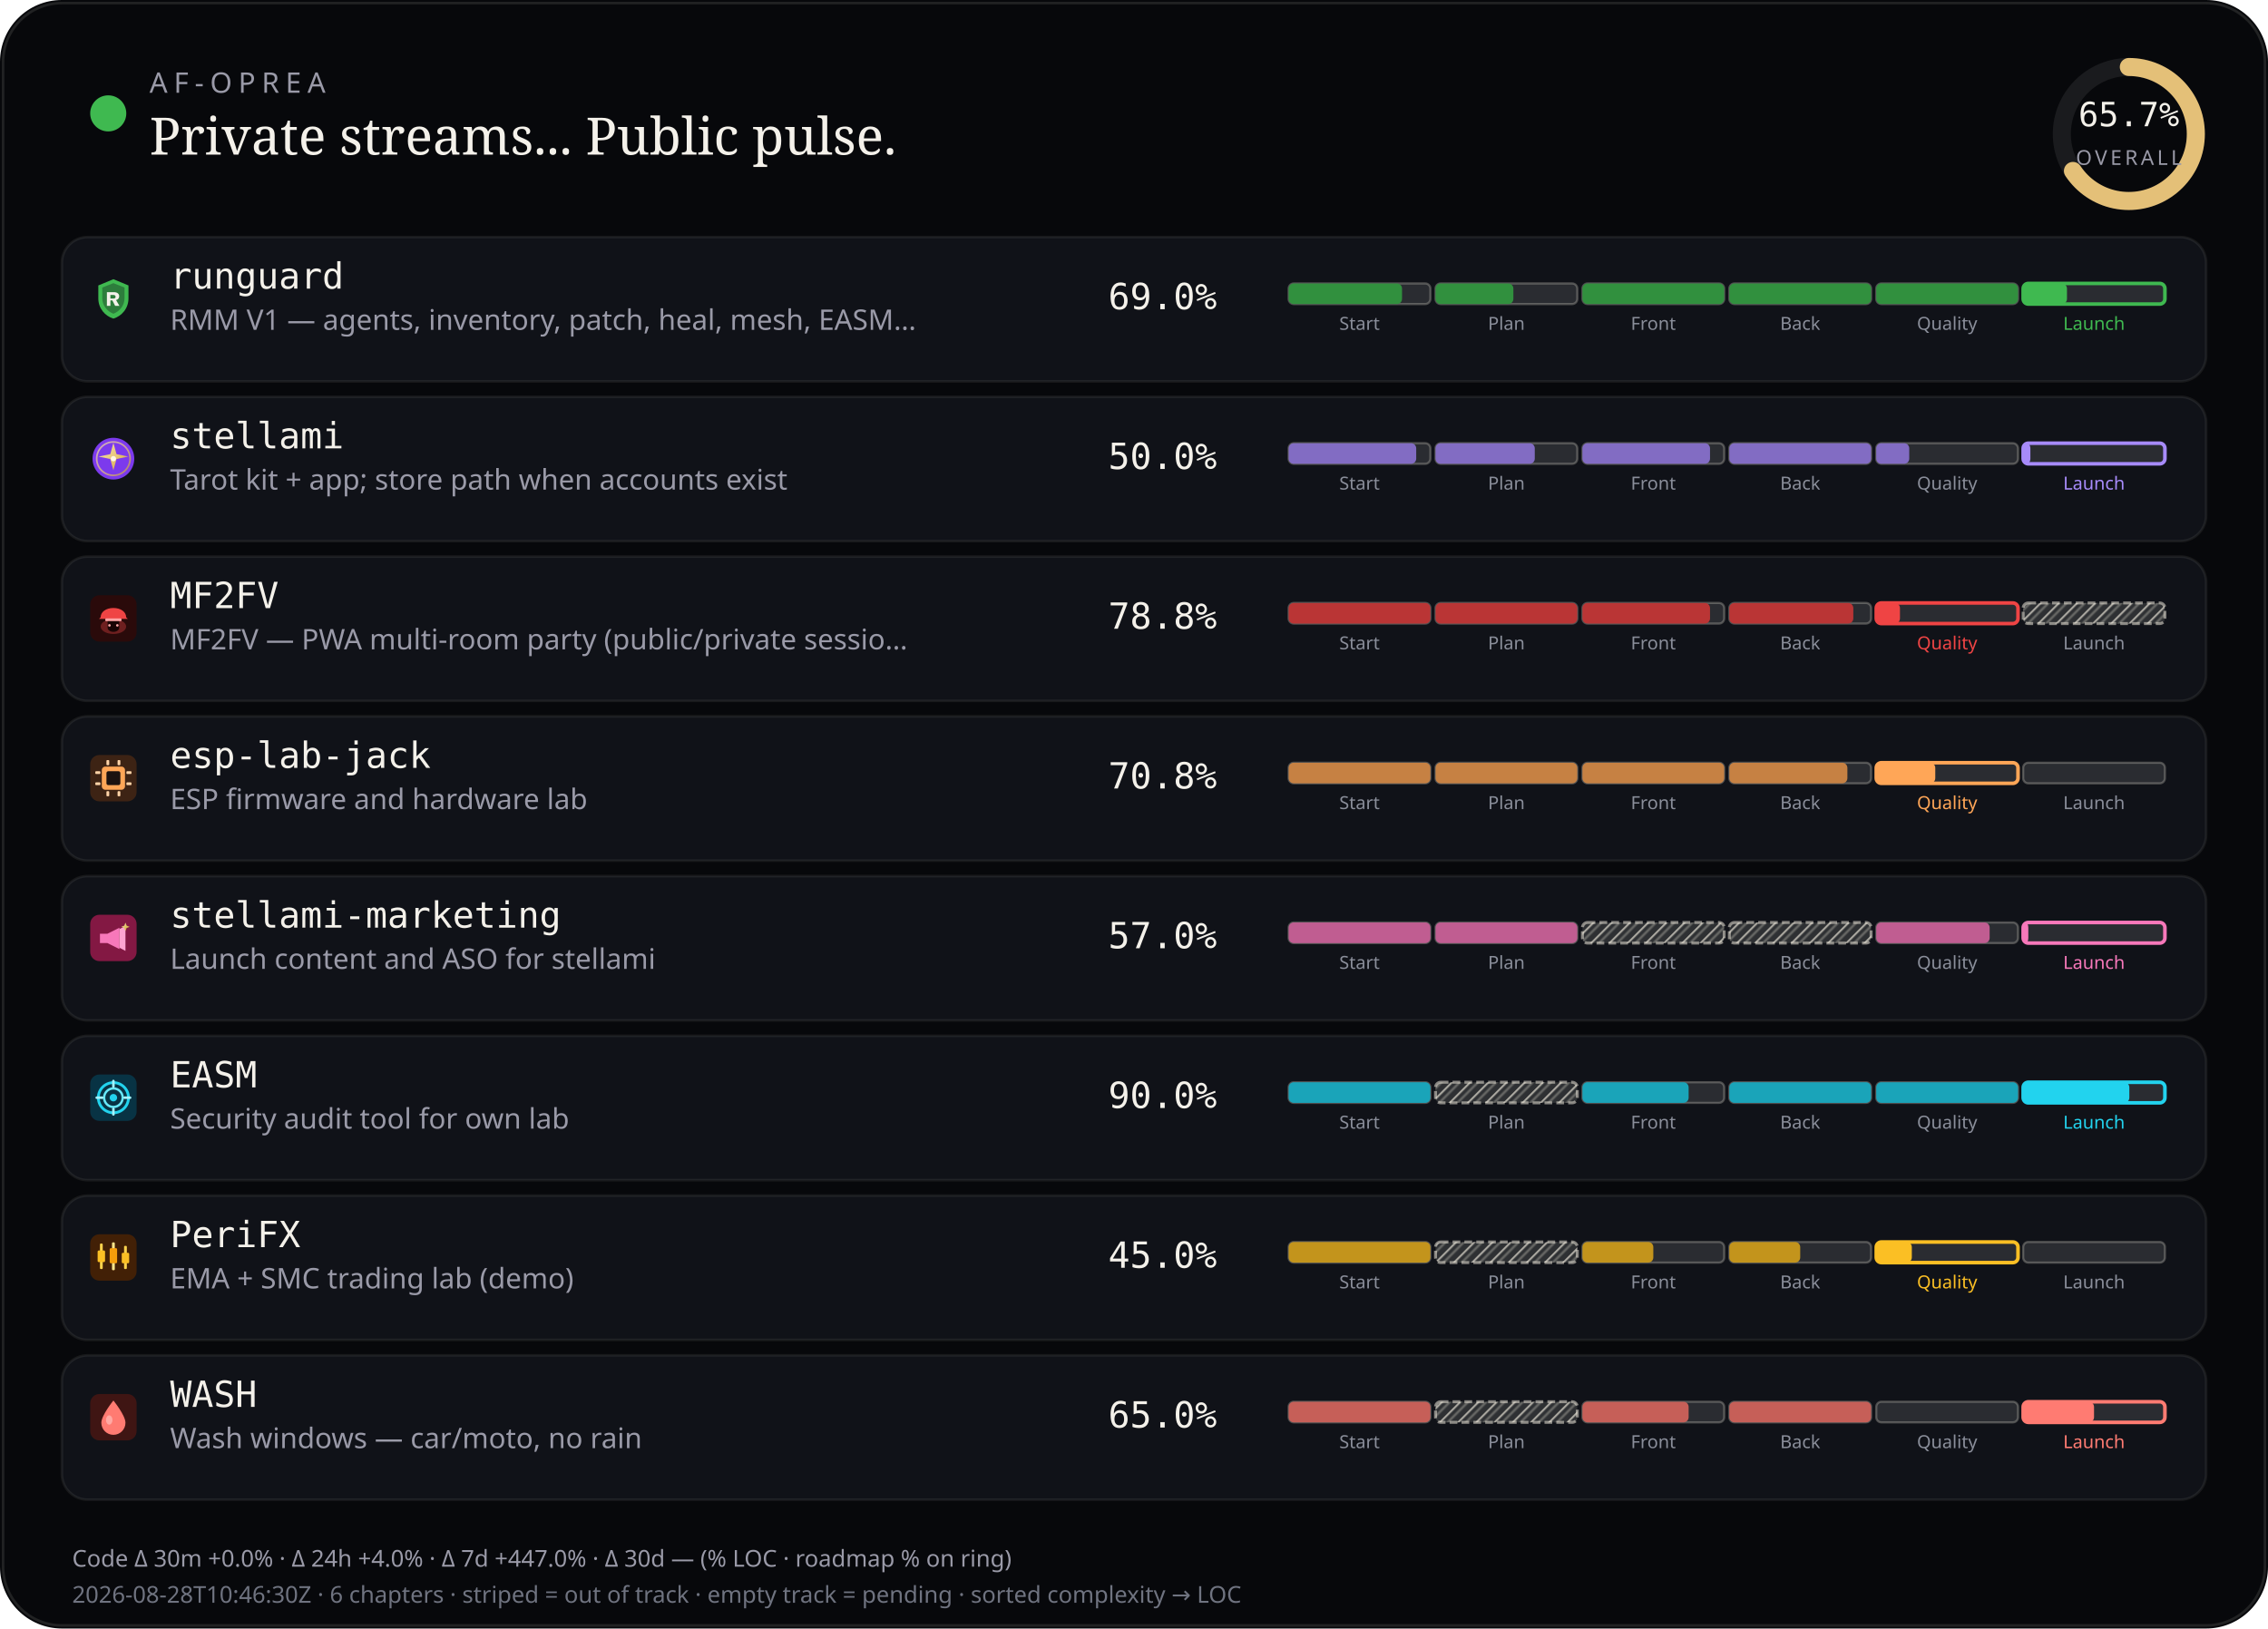
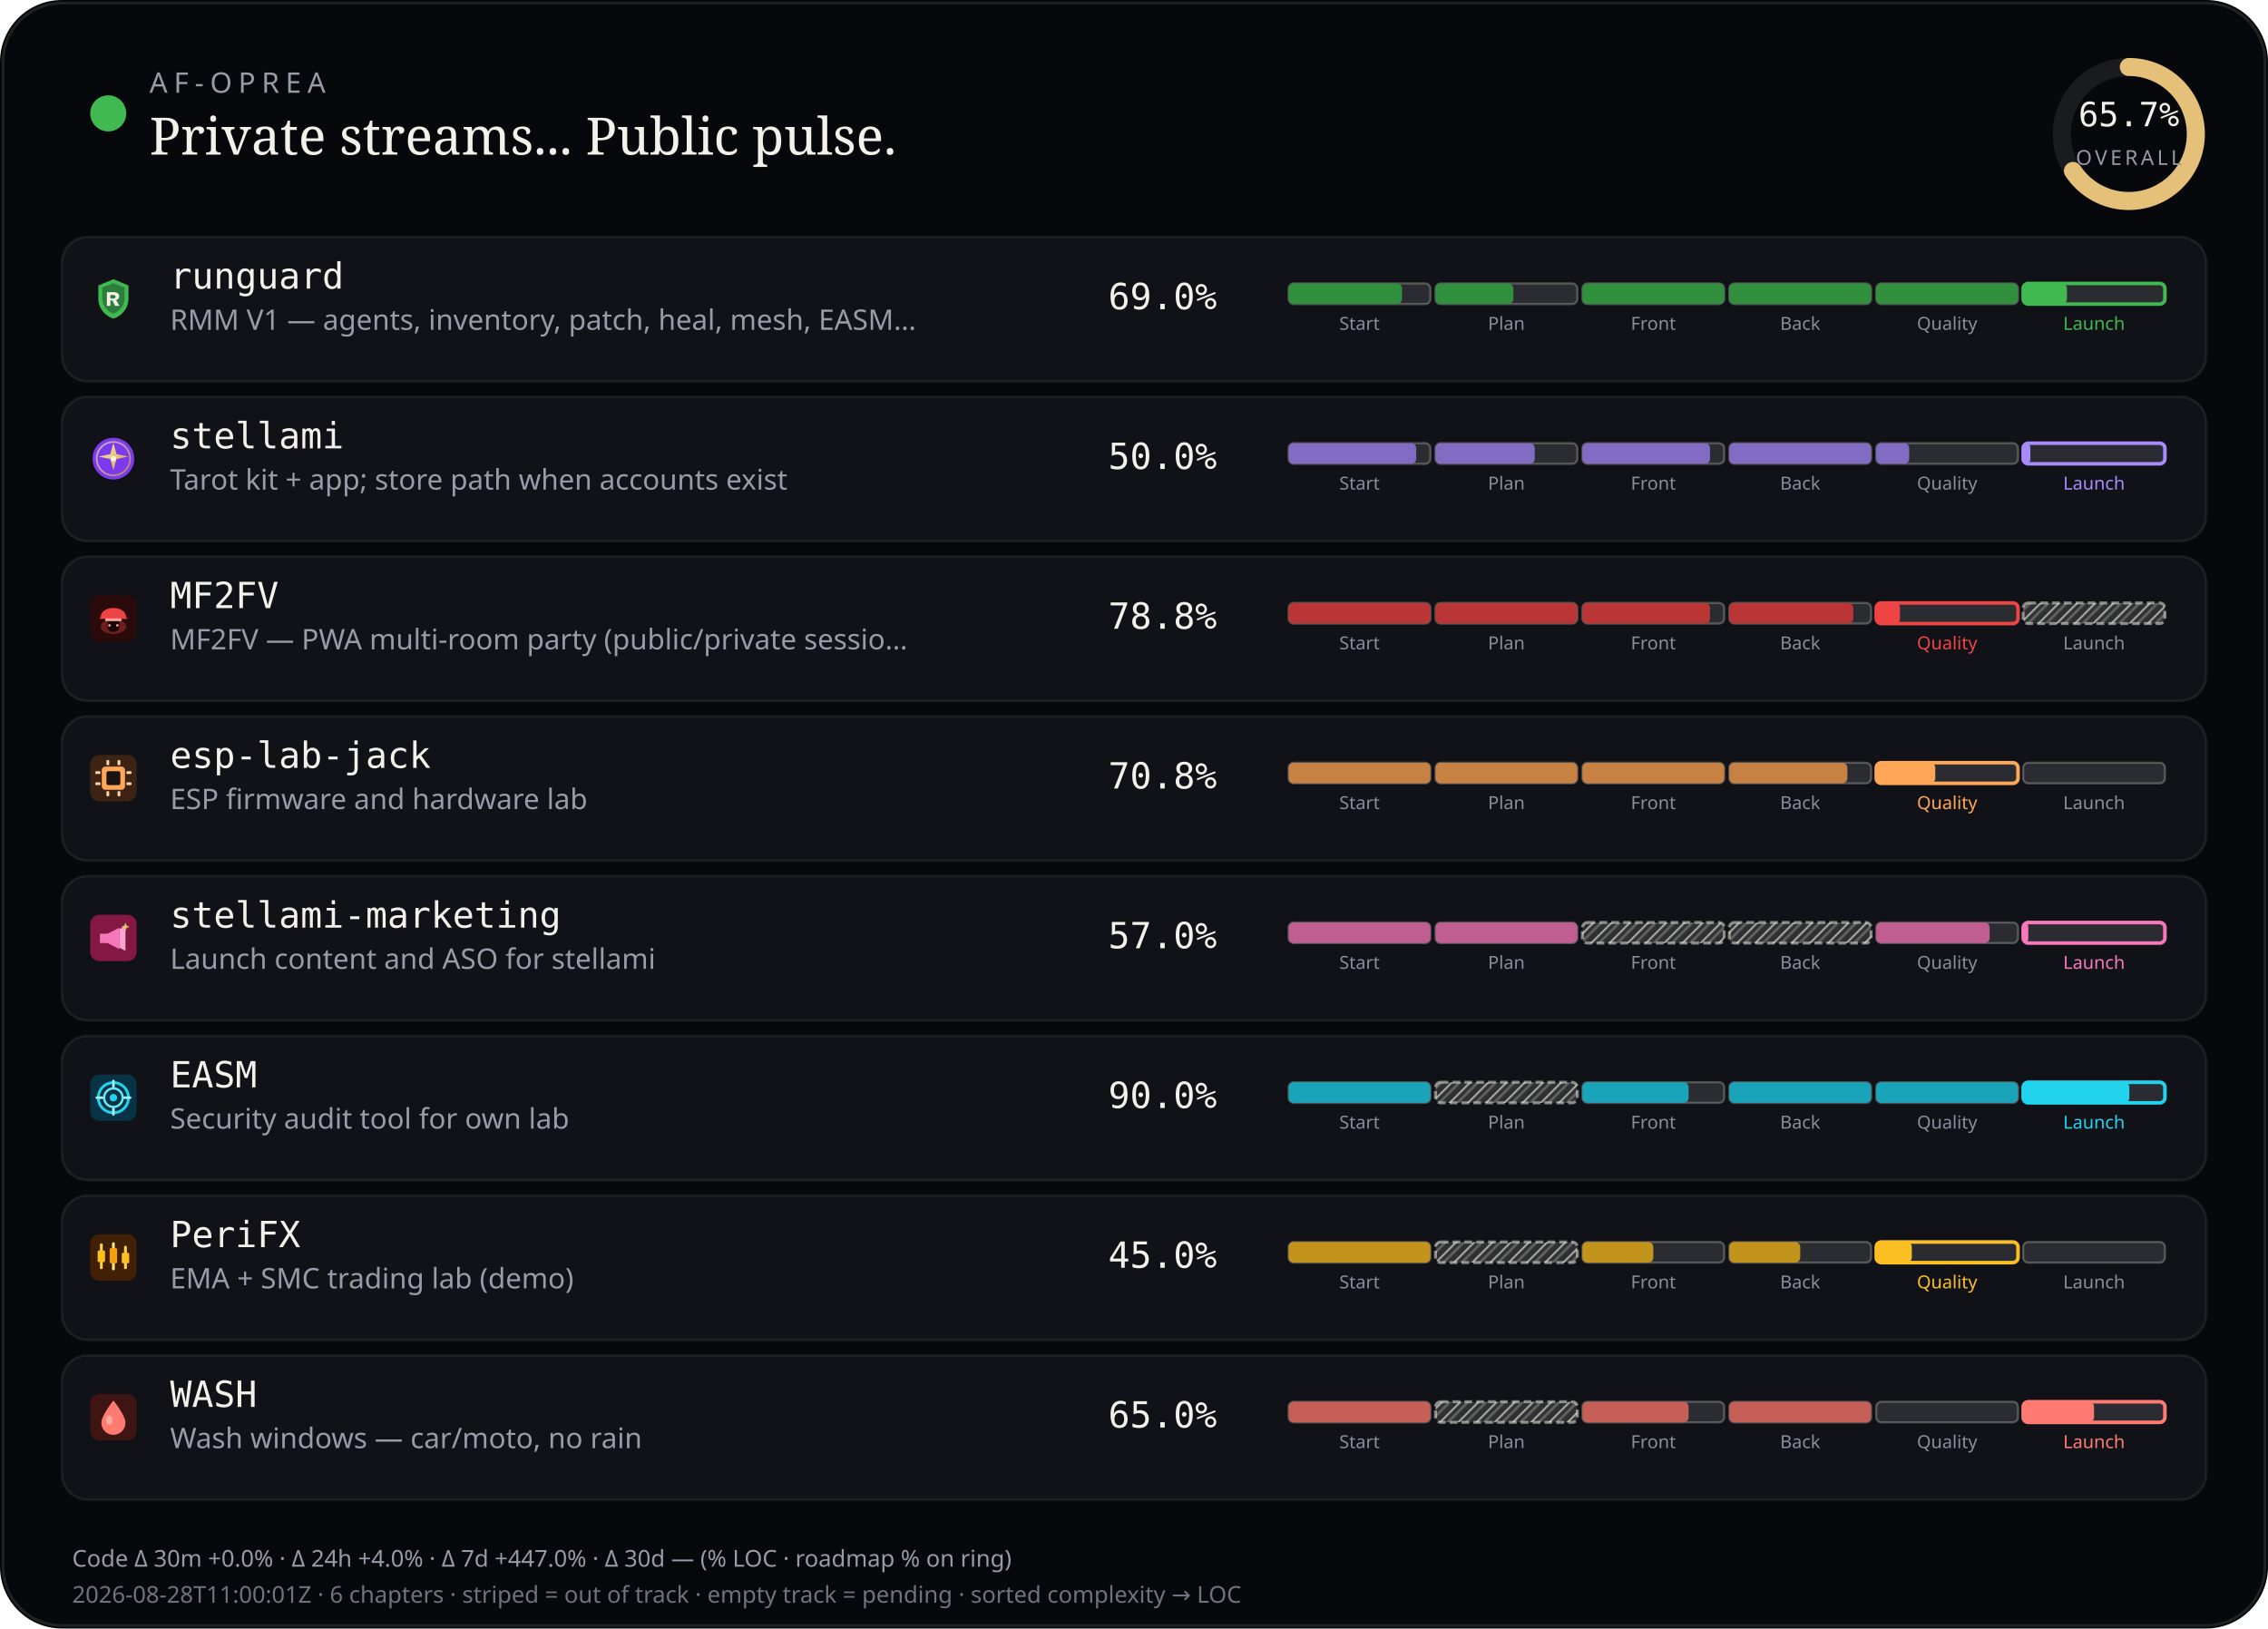
<svg xmlns="http://www.w3.org/2000/svg" viewBox="0 0 880 632" width="880" height="632" role="img" aria-label="AF-Oprea public work pulse">
  <defs>
    <pattern id="chSkip" width="5" height="5" patternUnits="userSpaceOnUse" patternTransform="rotate(45)">
      <line x1="0" y1="0" x2="0" y2="5" stroke="rgba(232,228,214,0.62)" stroke-width="1.6" />
      <line x1="2.5" y1="0" x2="2.5" y2="5" stroke="rgba(232,228,214,0.28)" stroke-width="1" />
    </pattern>
  </defs>
  <rect width="880" height="632" rx="24" fill="#07080b" />
  <rect x="1.2" y="1.2" width="877.6" height="629.6" rx="22.8" fill="none" stroke="rgba(232,228,214,0.12)" />
  <circle cx="42" cy="44" r="7" fill="#3fb950" />
  <text x="58" y="36" fill="#9a9aa8" font-size="11" font-family="ui-sans-serif, system-ui, sans-serif" letter-spacing="2.4">AF-OPREA</text>
  <text x="58" y="60" fill="#f4f1ea" font-size="20" font-family="ui-serif, Georgia, serif">Private streams... Public pulse.</text>
  <g transform="translate(790,16)">
    <circle cx="36" cy="36" r="26" fill="none" stroke="rgba(255,255,255,0.08)" stroke-width="7" />
    <circle cx="36" cy="36" r="26" fill="none" stroke="#e4c078" stroke-width="7" stroke-linecap="round" stroke-dasharray="163.36" stroke-dashoffset="56.03" transform="rotate(-90 36 36)" />
    <text x="36" y="33" text-anchor="middle" fill="#f4f1ea" font-size="13" font-family="ui-monospace, monospace">65.7%</text>
    <text x="36" y="48" text-anchor="middle" fill="#9a9aa8" font-size="8" font-family="ui-sans-serif, system-ui, sans-serif" letter-spacing="1.2">OVERALL</text>
  </g>
  <rect x="24" y="92" width="832" height="56" rx="10" fill="#101218" stroke="rgba(232,228,214,0.08)" />
  <g id="stream_logo_runguard" class="stream_logo" data-stream="runguard" transform="translate(35.0,107.0) scale(0.9)" opacity="1.0">
    <path fill="#3fb950" d="M10 1.5 L16.5 4.2 V9.8 C16.5 14.1 13.6 17.4 10 18.5 C6.4 17.4 3.5 14.1 3.5 9.8 V4.2 Z" />
    <path fill="#0d1117" fill-opacity=".35" d="M10 3.2 L14.8 5.1 V9.7 C14.8 12.9 12.6 15.4 10 16.4 C7.4 15.4 5.2 12.9 5.2 9.7 V5.1 Z" />
    <path fill="#f4f1ea" d="M7.2 7.1h3.1c1.35 0 2.2.7 2.2 1.75 0 .85-.5 1.45-1.35 1.65L12.6 13h-1.85l-1.2-2.35H8.7V13H7.2V7.1zm1.5 1.2v1.55h1.35c.55 0 .9-.28.9-.75s-.35-.8-.9-.8H8.7z" />
  </g>
  <use class="stream_logo" data-stream="runguard" href="#stream_logo_runguard" x="35.0" y="107.0" width="18" height="18" opacity="0" />
  <text x="66" y="112" fill="#f4f1ea" font-size="14" font-family="ui-monospace, SFMono-Regular, monospace">runguard</text>
  <text x="66" y="128" fill="#9a9aa8" font-size="11" font-family="ui-sans-serif, system-ui, sans-serif">RMM V1 — agents, inventory, patch, heal, mesh, EASM…</text>
  <text x="430" y="120" fill="#f4f1ea" font-size="14" font-family="ui-monospace, SFMono-Regular, monospace">69.0%</text>
  <rect x="500.0" y="110.0" width="55.0" height="8.0" rx="2" fill="rgba(255,255,255,0.11)" stroke="rgba(232,228,214,0.28)" stroke-width="0.85" />
  <rect x="500.0" y="110.0" width="44.0" height="8.0" rx="2" fill="#31903e" />
  <text x="527.5" y="128.0" text-anchor="middle" fill="#8a8e9a" font-size="7" font-family="ui-sans-serif, system-ui, sans-serif">Start</text>
  <rect x="557.0" y="110.0" width="55.0" height="8.0" rx="2" fill="rgba(255,255,255,0.11)" stroke="rgba(232,228,214,0.28)" stroke-width="0.85" />
  <rect x="557.0" y="110.0" width="30.2" height="8.0" rx="2" fill="#31903e" />
  <text x="584.5" y="128.0" text-anchor="middle" fill="#8a8e9a" font-size="7" font-family="ui-sans-serif, system-ui, sans-serif">Plan</text>
  <rect x="614.0" y="110.0" width="55.0" height="8.0" rx="2" fill="rgba(255,255,255,0.11)" stroke="rgba(232,228,214,0.28)" stroke-width="0.85" />
  <rect x="614.0" y="110.0" width="55.0" height="8.0" rx="2" fill="#31903e" />
  <text x="641.5" y="128.0" text-anchor="middle" fill="#8a8e9a" font-size="7" font-family="ui-sans-serif, system-ui, sans-serif">Front</text>
  <rect x="671.0" y="110.0" width="55.0" height="8.0" rx="2" fill="rgba(255,255,255,0.11)" stroke="rgba(232,228,214,0.28)" stroke-width="0.85" />
  <rect x="671.0" y="110.0" width="55.0" height="8.0" rx="2" fill="#31903e" />
  <text x="698.5" y="128.0" text-anchor="middle" fill="#8a8e9a" font-size="7" font-family="ui-sans-serif, system-ui, sans-serif">Back</text>
  <rect x="728.0" y="110.0" width="55.0" height="8.0" rx="2" fill="rgba(255,255,255,0.11)" stroke="rgba(232,228,214,0.28)" stroke-width="0.85" />
  <rect x="728.0" y="110.0" width="55.0" height="8.0" rx="2" fill="#31903e" />
  <text x="755.5" y="128.0" text-anchor="middle" fill="#8a8e9a" font-size="7" font-family="ui-sans-serif, system-ui, sans-serif">Quality</text>
  <rect x="785.0" y="110.0" width="55.0" height="8.0" rx="2" fill="rgba(255,255,255,0.11)" stroke="#3fb950" stroke-width="1.4" />
  <rect x="785.0" y="110.0" width="17.0" height="8.0" rx="2" fill="#3fb950" />
  <text x="812.5" y="128.0" text-anchor="middle" fill="#3fb950" font-size="7" font-family="ui-sans-serif, system-ui, sans-serif">Launch</text>
  <rect x="24" y="154" width="832" height="56" rx="10" fill="#101218" stroke="rgba(232,228,214,0.08)" />
  <g id="stream_logo_stellami" class="stream_logo" data-stream="stellami" transform="translate(35.0,169.0) scale(0.9)" opacity="1.0">
    <defs>
      <linearGradient id="stream_logo_stellami-stellami-gold" x1="0%" y1="0%" x2="100%" y2="100%">
        <stop offset="0%" stop-color="#f5e6a8" />
        <stop offset="55%" stop-color="#e8c57a" />
        <stop offset="100%" stop-color="#c9a227" />
      </linearGradient>
    </defs>
    <circle cx="10" cy="10" r="9" fill="#7c3aed" />
    <circle cx="10" cy="10" r="7.2" fill="none" stroke="url(#stream_logo_stellami-stellami-gold)" stroke-width="0.7" opacity=".7" />
    <path fill="url(#stream_logo_stellami-stellami-gold)" d="M10 3.2 L11.35 8.05 L16.4 9.1 L11.35 10.15 L10 15 L8.65 10.15 L3.6 9.1 L8.65 8.05 Z" />
    <circle cx="10" cy="10" r="1.15" fill="#fff8e8" />
  </g>
  <use class="stream_logo" data-stream="stellami" href="#stream_logo_stellami" x="35.0" y="169.0" width="18" height="18" opacity="0" />
  <text x="66" y="174" fill="#f4f1ea" font-size="14" font-family="ui-monospace, SFMono-Regular, monospace">stellami</text>
  <text x="66" y="190" fill="#9a9aa8" font-size="11" font-family="ui-sans-serif, system-ui, sans-serif">Tarot kit + app; store path when accounts exist</text>
  <text x="430" y="182" fill="#f4f1ea" font-size="14" font-family="ui-monospace, SFMono-Regular, monospace">50.0%</text>
  <rect x="500.0" y="172.0" width="55.0" height="8.0" rx="2" fill="rgba(255,255,255,0.11)" stroke="rgba(232,228,214,0.28)" stroke-width="0.85" />
  <rect x="500.0" y="172.0" width="49.5" height="8.0" rx="2" fill="#826cc3" />
  <text x="527.5" y="190.0" text-anchor="middle" fill="#8a8e9a" font-size="7" font-family="ui-sans-serif, system-ui, sans-serif">Start</text>
  <rect x="557.0" y="172.0" width="55.0" height="8.0" rx="2" fill="rgba(255,255,255,0.11)" stroke="rgba(232,228,214,0.28)" stroke-width="0.85" />
  <rect x="557.0" y="172.0" width="38.5" height="8.0" rx="2" fill="#826cc3" />
  <text x="584.5" y="190.0" text-anchor="middle" fill="#8a8e9a" font-size="7" font-family="ui-sans-serif, system-ui, sans-serif">Plan</text>
  <rect x="614.0" y="172.0" width="55.0" height="8.0" rx="2" fill="rgba(255,255,255,0.11)" stroke="rgba(232,228,214,0.28)" stroke-width="0.85" />
  <rect x="614.0" y="172.0" width="49.5" height="8.0" rx="2" fill="#826cc3" />
  <text x="641.5" y="190.0" text-anchor="middle" fill="#8a8e9a" font-size="7" font-family="ui-sans-serif, system-ui, sans-serif">Front</text>
  <rect x="671.0" y="172.0" width="55.0" height="8.0" rx="2" fill="rgba(255,255,255,0.11)" stroke="rgba(232,228,214,0.28)" stroke-width="0.85" />
  <rect x="671.0" y="172.0" width="55.0" height="8.0" rx="2" fill="#826cc3" />
  <text x="698.5" y="190.0" text-anchor="middle" fill="#8a8e9a" font-size="7" font-family="ui-sans-serif, system-ui, sans-serif">Back</text>
  <rect x="728.0" y="172.0" width="55.0" height="8.0" rx="2" fill="rgba(255,255,255,0.11)" stroke="rgba(232,228,214,0.28)" stroke-width="0.85" />
  <rect x="728.0" y="172.0" width="12.8" height="8.0" rx="2" fill="#826cc3" />
  <text x="755.5" y="190.0" text-anchor="middle" fill="#8a8e9a" font-size="7" font-family="ui-sans-serif, system-ui, sans-serif">Quality</text>
  <rect x="785.0" y="172.0" width="55.0" height="8.0" rx="2" fill="rgba(255,255,255,0.11)" stroke="#a78bfa" stroke-width="1.4" />
  <rect x="785.0" y="172.0" width="2.8" height="8.0" rx="2" fill="#a78bfa" />
  <text x="812.5" y="190.0" text-anchor="middle" fill="#a78bfa" font-size="7" font-family="ui-sans-serif, system-ui, sans-serif">Launch</text>
  <rect x="24" y="216" width="832" height="56" rx="10" fill="#101218" stroke="rgba(232,228,214,0.08)" />
  <g id="stream_logo_mf2fv" class="stream_logo" data-stream="mf2fv" transform="translate(35.0,231.0) scale(0.9)" opacity="1.0">
    <rect width="20" height="20" rx="4" fill="#2a0a0a" />
    <ellipse cx="10" cy="13.5" rx="5.5" ry="3.2" fill="#ef4444" opacity=".35" />
    <path fill="#ef4444" d="M4.5 9.5 C4.5 7.2 6.8 5.5 10 5.5 S15.5 7.2 15.5 9.5 L16.2 10.2 H3.8 Z" />
    <rect x="6.5" y="10" width="7" height="1.2" rx="0.4" fill="#fca5a5" />
    <path fill="#1a0505" d="M7.5 11.2 h5 v2.8 c0 1-1.1 1.8-2.5 1.8 s-2.5-.8-2.5-1.8 v-2.8z" />
    <circle cx="8.3" cy="13" r="0.55" fill="#fca5a5" />
    <circle cx="11.7" cy="13" r="0.55" fill="#fca5a5" />
  </g>
  <use class="stream_logo" data-stream="mf2fv" href="#stream_logo_mf2fv" x="35.0" y="231.0" width="18" height="18" opacity="0" />
  <text x="66" y="236" fill="#f4f1ea" font-size="14" font-family="ui-monospace, SFMono-Regular, monospace">MF2FV</text>
  <text x="66" y="252" fill="#9a9aa8" font-size="11" font-family="ui-sans-serif, system-ui, sans-serif">MF2FV — PWA multi-room party (public/private sessio…</text>
  <text x="430" y="244" fill="#f4f1ea" font-size="14" font-family="ui-monospace, SFMono-Regular, monospace">78.8%</text>
  <rect x="500.0" y="234.0" width="55.0" height="8.0" rx="2" fill="rgba(255,255,255,0.11)" stroke="rgba(232,228,214,0.28)" stroke-width="0.85" />
  <rect x="500.0" y="234.0" width="55.0" height="8.0" rx="2" fill="#ba3535" />
  <text x="527.5" y="252.0" text-anchor="middle" fill="#8a8e9a" font-size="7" font-family="ui-sans-serif, system-ui, sans-serif">Start</text>
  <rect x="557.0" y="234.0" width="55.0" height="8.0" rx="2" fill="rgba(255,255,255,0.11)" stroke="rgba(232,228,214,0.28)" stroke-width="0.85" />
  <rect x="557.0" y="234.0" width="55.0" height="8.0" rx="2" fill="#ba3535" />
  <text x="584.5" y="252.0" text-anchor="middle" fill="#8a8e9a" font-size="7" font-family="ui-sans-serif, system-ui, sans-serif">Plan</text>
  <rect x="614.0" y="234.0" width="55.0" height="8.0" rx="2" fill="rgba(255,255,255,0.11)" stroke="rgba(232,228,214,0.28)" stroke-width="0.85" />
  <rect x="614.0" y="234.0" width="49.5" height="8.0" rx="2" fill="#ba3535" />
  <text x="641.5" y="252.0" text-anchor="middle" fill="#8a8e9a" font-size="7" font-family="ui-sans-serif, system-ui, sans-serif">Front</text>
  <rect x="671.0" y="234.0" width="55.0" height="8.0" rx="2" fill="rgba(255,255,255,0.11)" stroke="rgba(232,228,214,0.28)" stroke-width="0.85" />
  <rect x="671.0" y="234.0" width="48.1" height="8.0" rx="2" fill="#ba3535" />
  <text x="698.5" y="252.0" text-anchor="middle" fill="#8a8e9a" font-size="7" font-family="ui-sans-serif, system-ui, sans-serif">Back</text>
  <rect x="728.0" y="234.0" width="55.0" height="8.0" rx="2" fill="rgba(255,255,255,0.11)" stroke="#ef4444" stroke-width="1.4" />
  <rect x="728.0" y="234.0" width="9.2" height="8.0" rx="2" fill="#ef4444" />
  <text x="755.5" y="252.0" text-anchor="middle" fill="#ef4444" font-size="7" font-family="ui-sans-serif, system-ui, sans-serif">Quality</text>
  <rect x="785.0" y="234.0" width="55.0" height="8.0" rx="2" fill="rgba(232,228,214,0.14)" />
  <rect x="785.0" y="234.0" width="55.0" height="8.0" rx="2" fill="url(#chSkip)" />
  <rect x="785.0" y="234.0" width="55.0" height="8.0" rx="2" fill="none" stroke="rgba(232,228,214,0.55)" stroke-width="1.15" stroke-dasharray="3 1.6" />
  <text x="812.5" y="252.0" text-anchor="middle" fill="#8a8e9a" font-size="7" font-family="ui-sans-serif, system-ui, sans-serif">Launch</text>
  <rect x="24" y="278" width="832" height="56" rx="10" fill="#101218" stroke="rgba(232,228,214,0.08)" />
  <g id="stream_logo_esp-lab-jack" class="stream_logo" data-stream="esp-lab-jack" transform="translate(35.0,293.0) scale(0.9)" opacity="1.0">
    <rect width="20" height="20" rx="4" fill="#3d2314" />
    <rect x="5" y="5" width="10" height="10" rx="1.5" fill="#ffa657" />
    <rect x="7" y="7" width="6" height="6" rx="0.8" fill="#1c1210" />
    <rect x="2.2" y="7" width="2.2" height="1.2" rx="0.3" fill="#ffd4a8" />
    <rect x="2.2" y="11.8" width="2.2" height="1.2" rx="0.3" fill="#ffd4a8" />
    <rect x="15.6" y="7" width="2.2" height="1.2" rx="0.3" fill="#ffd4a8" />
    <rect x="15.6" y="11.8" width="2.2" height="1.2" rx="0.3" fill="#ffd4a8" />
    <rect x="7" y="2.2" width="1.2" height="2.2" rx="0.3" fill="#ffd4a8" />
    <rect x="11.8" y="2.2" width="1.2" height="2.2" rx="0.3" fill="#ffd4a8" />
    <rect x="7" y="15.6" width="1.2" height="2.2" rx="0.3" fill="#ffd4a8" />
    <rect x="11.8" y="15.6" width="1.2" height="2.2" rx="0.3" fill="#ffd4a8" />
  </g>
  <use class="stream_logo" data-stream="esp-lab-jack" href="#stream_logo_esp-lab-jack" x="35.0" y="293.0" width="18" height="18" opacity="0" />
  <text x="66" y="298" fill="#f4f1ea" font-size="14" font-family="ui-monospace, SFMono-Regular, monospace">esp-lab-jack</text>
  <text x="66" y="314" fill="#9a9aa8" font-size="11" font-family="ui-sans-serif, system-ui, sans-serif">ESP firmware and hardware lab</text>
  <text x="430" y="306" fill="#f4f1ea" font-size="14" font-family="ui-monospace, SFMono-Regular, monospace">70.8%</text>
  <rect x="500.0" y="296.0" width="55.0" height="8.0" rx="2" fill="rgba(255,255,255,0.11)" stroke="rgba(232,228,214,0.28)" stroke-width="0.85" />
  <rect x="500.0" y="296.0" width="55.0" height="8.0" rx="2" fill="#c68143" />
  <text x="527.5" y="314.0" text-anchor="middle" fill="#8a8e9a" font-size="7" font-family="ui-sans-serif, system-ui, sans-serif">Start</text>
  <rect x="557.0" y="296.0" width="55.0" height="8.0" rx="2" fill="rgba(255,255,255,0.11)" stroke="rgba(232,228,214,0.28)" stroke-width="0.85" />
  <rect x="557.0" y="296.0" width="55.0" height="8.0" rx="2" fill="#c68143" />
  <text x="584.5" y="314.0" text-anchor="middle" fill="#8a8e9a" font-size="7" font-family="ui-sans-serif, system-ui, sans-serif">Plan</text>
  <rect x="614.0" y="296.0" width="55.0" height="8.0" rx="2" fill="rgba(255,255,255,0.11)" stroke="rgba(232,228,214,0.28)" stroke-width="0.85" />
  <rect x="614.0" y="296.0" width="55.0" height="8.0" rx="2" fill="#c68143" />
  <text x="641.5" y="314.0" text-anchor="middle" fill="#8a8e9a" font-size="7" font-family="ui-sans-serif, system-ui, sans-serif">Front</text>
  <rect x="671.0" y="296.0" width="55.0" height="8.0" rx="2" fill="rgba(255,255,255,0.11)" stroke="rgba(232,228,214,0.28)" stroke-width="0.85" />
  <rect x="671.0" y="296.0" width="45.8" height="8.0" rx="2" fill="#c68143" />
  <text x="698.5" y="314.0" text-anchor="middle" fill="#8a8e9a" font-size="7" font-family="ui-sans-serif, system-ui, sans-serif">Back</text>
  <rect x="728.0" y="296.0" width="55.0" height="8.0" rx="2" fill="rgba(255,255,255,0.11)" stroke="#ffa657" stroke-width="1.4" />
  <rect x="728.0" y="296.0" width="22.9" height="8.0" rx="2" fill="#ffa657" />
  <text x="755.5" y="314.0" text-anchor="middle" fill="#ffa657" font-size="7" font-family="ui-sans-serif, system-ui, sans-serif">Quality</text>
  <rect x="785.0" y="296.0" width="55.0" height="8.0" rx="2" fill="rgba(255,255,255,0.11)" stroke="rgba(232,228,214,0.28)" stroke-width="0.85" />
  <text x="812.5" y="314.0" text-anchor="middle" fill="#8a8e9a" font-size="7" font-family="ui-sans-serif, system-ui, sans-serif">Launch</text>
  <rect x="24" y="340" width="832" height="56" rx="10" fill="#101218" stroke="rgba(232,228,214,0.08)" />
  <g id="stream_logo_stellami-marketing" class="stream_logo" data-stream="stellami-marketing" transform="translate(35.0,355.0) scale(0.9)" opacity="1.0">
    <defs>
      <linearGradient id="stream_logo_stellami-marketing-smkt-gold" x1="0%" y1="0%" x2="100%" y2="100%">
        <stop offset="0%" stop-color="#f5e6a8" />
        <stop offset="100%" stop-color="#c9a227" />
      </linearGradient>
    </defs>
    <rect width="20" height="20" rx="4" fill="#831843" />
    <path fill="#f778ba" d="M4.2 8.2h3.2l5.2-2.6v9.2l-5.2-2.6H4.2z" />
    <path fill="#fda4d0" d="M12.6 6.2l2.6-1.4v10.8l-2.6-1.4z" />
    <path fill="url(#stream_logo_stellami-marketing-smkt-gold)" d="M15.2 3.4 L15.7 4.7 L17 5.2 L15.7 5.7 L15.2 7 L14.7 5.7 L13.4 5.2 L14.7 4.7 Z" />
  </g>
  <use class="stream_logo" data-stream="stellami-marketing" href="#stream_logo_stellami-marketing" x="35.0" y="355.0" width="18" height="18" opacity="0" />
  <text x="66" y="360" fill="#f4f1ea" font-size="14" font-family="ui-monospace, SFMono-Regular, monospace">stellami-marketing</text>
  <text x="66" y="376" fill="#9a9aa8" font-size="11" font-family="ui-sans-serif, system-ui, sans-serif">Launch content and ASO for stellami</text>
  <text x="430" y="368" fill="#f4f1ea" font-size="14" font-family="ui-monospace, SFMono-Regular, monospace">57.0%</text>
  <rect x="500.0" y="358.0" width="55.0" height="8.0" rx="2" fill="rgba(255,255,255,0.11)" stroke="rgba(232,228,214,0.28)" stroke-width="0.85" />
  <rect x="500.0" y="358.0" width="55.0" height="8.0" rx="2" fill="#c05d91" />
  <text x="527.5" y="376.0" text-anchor="middle" fill="#8a8e9a" font-size="7" font-family="ui-sans-serif, system-ui, sans-serif">Start</text>
  <rect x="557.0" y="358.0" width="55.0" height="8.0" rx="2" fill="rgba(255,255,255,0.11)" stroke="rgba(232,228,214,0.28)" stroke-width="0.85" />
  <rect x="557.0" y="358.0" width="55.0" height="8.0" rx="2" fill="#c05d91" />
  <text x="584.5" y="376.0" text-anchor="middle" fill="#8a8e9a" font-size="7" font-family="ui-sans-serif, system-ui, sans-serif">Plan</text>
  <rect x="614.0" y="358.0" width="55.0" height="8.0" rx="2" fill="rgba(232,228,214,0.14)" />
  <rect x="614.0" y="358.0" width="55.0" height="8.0" rx="2" fill="url(#chSkip)" />
  <rect x="614.0" y="358.0" width="55.0" height="8.0" rx="2" fill="none" stroke="rgba(232,228,214,0.55)" stroke-width="1.15" stroke-dasharray="3 1.6" />
  <text x="641.5" y="376.0" text-anchor="middle" fill="#8a8e9a" font-size="7" font-family="ui-sans-serif, system-ui, sans-serif">Front</text>
  <rect x="671.0" y="358.0" width="55.0" height="8.0" rx="2" fill="rgba(232,228,214,0.14)" />
  <rect x="671.0" y="358.0" width="55.0" height="8.0" rx="2" fill="url(#chSkip)" />
  <rect x="671.0" y="358.0" width="55.0" height="8.0" rx="2" fill="none" stroke="rgba(232,228,214,0.55)" stroke-width="1.15" stroke-dasharray="3 1.6" />
  <text x="698.5" y="376.0" text-anchor="middle" fill="#8a8e9a" font-size="7" font-family="ui-sans-serif, system-ui, sans-serif">Back</text>
  <rect x="728.0" y="358.0" width="55.0" height="8.0" rx="2" fill="rgba(255,255,255,0.11)" stroke="rgba(232,228,214,0.28)" stroke-width="0.85" />
  <rect x="728.0" y="358.0" width="44.0" height="8.0" rx="2" fill="#c05d91" />
  <text x="755.5" y="376.0" text-anchor="middle" fill="#8a8e9a" font-size="7" font-family="ui-sans-serif, system-ui, sans-serif">Quality</text>
  <rect x="785.0" y="358.0" width="55.0" height="8.0" rx="2" fill="rgba(255,255,255,0.11)" stroke="#f778ba" stroke-width="1.4" />
  <rect x="785.0" y="358.0" width="2.0" height="8.0" rx="2" fill="#f778ba" />
  <text x="812.5" y="376.0" text-anchor="middle" fill="#f778ba" font-size="7" font-family="ui-sans-serif, system-ui, sans-serif">Launch</text>
  <rect x="24" y="402" width="832" height="56" rx="10" fill="#101218" stroke="rgba(232,228,214,0.08)" />
  <g id="stream_logo_easm" class="stream_logo" data-stream="easm" transform="translate(35.0,417.0) scale(0.9)" opacity="1.0">
    <rect width="20" height="20" rx="4" fill="#083344" />
    <circle cx="10" cy="10" r="6.5" fill="none" stroke="#22d3ee" stroke-width="1.2" />
    <circle cx="10" cy="10" r="4" fill="none" stroke="#67e8f9" stroke-width="1" />
    <circle cx="10" cy="10" r="1.6" fill="#22d3ee" />
    <path d="M10 2.8 V5.2 M10 14.8 V17.2 M2.8 10 H5.2 M14.8 10 H17.2" stroke="#a5f3fc" stroke-width="1.1" stroke-linecap="round" />
  </g>
  <use class="stream_logo" data-stream="easm" href="#stream_logo_easm" x="35.0" y="417.0" width="18" height="18" opacity="0" />
  <text x="66" y="422" fill="#f4f1ea" font-size="14" font-family="ui-monospace, SFMono-Regular, monospace">EASM</text>
  <text x="66" y="438" fill="#9a9aa8" font-size="11" font-family="ui-sans-serif, system-ui, sans-serif">Security audit tool for own lab</text>
  <text x="430" y="430" fill="#f4f1ea" font-size="14" font-family="ui-monospace, SFMono-Regular, monospace">90.0%</text>
  <rect x="500.0" y="420.0" width="55.0" height="8.0" rx="2" fill="rgba(255,255,255,0.11)" stroke="rgba(232,228,214,0.28)" stroke-width="0.85" />
  <rect x="500.0" y="420.0" width="55.0" height="8.0" rx="2" fill="#1aa4b9" />
  <text x="527.5" y="438.0" text-anchor="middle" fill="#8a8e9a" font-size="7" font-family="ui-sans-serif, system-ui, sans-serif">Start</text>
  <rect x="557.0" y="420.0" width="55.0" height="8.0" rx="2" fill="rgba(232,228,214,0.14)" />
  <rect x="557.0" y="420.0" width="55.0" height="8.0" rx="2" fill="url(#chSkip)" />
  <rect x="557.0" y="420.0" width="55.0" height="8.0" rx="2" fill="none" stroke="rgba(232,228,214,0.55)" stroke-width="1.15" stroke-dasharray="3 1.6" />
  <text x="584.5" y="438.0" text-anchor="middle" fill="#8a8e9a" font-size="7" font-family="ui-sans-serif, system-ui, sans-serif">Plan</text>
  <rect x="614.0" y="420.0" width="55.0" height="8.0" rx="2" fill="rgba(255,255,255,0.11)" stroke="rgba(232,228,214,0.28)" stroke-width="0.85" />
  <rect x="614.0" y="420.0" width="41.2" height="8.0" rx="2" fill="#1aa4b9" />
  <text x="641.5" y="438.0" text-anchor="middle" fill="#8a8e9a" font-size="7" font-family="ui-sans-serif, system-ui, sans-serif">Front</text>
  <rect x="671.0" y="420.0" width="55.0" height="8.0" rx="2" fill="rgba(255,255,255,0.11)" stroke="rgba(232,228,214,0.28)" stroke-width="0.85" />
  <rect x="671.0" y="420.0" width="55.0" height="8.0" rx="2" fill="#1aa4b9" />
  <text x="698.5" y="438.0" text-anchor="middle" fill="#8a8e9a" font-size="7" font-family="ui-sans-serif, system-ui, sans-serif">Back</text>
  <rect x="728.0" y="420.0" width="55.0" height="8.0" rx="2" fill="rgba(255,255,255,0.11)" stroke="rgba(232,228,214,0.28)" stroke-width="0.85" />
  <rect x="728.0" y="420.0" width="55.0" height="8.0" rx="2" fill="#1aa4b9" />
  <text x="755.5" y="438.0" text-anchor="middle" fill="#8a8e9a" font-size="7" font-family="ui-sans-serif, system-ui, sans-serif">Quality</text>
  <rect x="785.0" y="420.0" width="55.0" height="8.0" rx="2" fill="rgba(255,255,255,0.11)" stroke="#22d3ee" stroke-width="1.4" />
  <rect x="785.0" y="420.0" width="41.2" height="8.0" rx="2" fill="#22d3ee" />
  <text x="812.5" y="438.0" text-anchor="middle" fill="#22d3ee" font-size="7" font-family="ui-sans-serif, system-ui, sans-serif">Launch</text>
  <rect x="24" y="464" width="832" height="56" rx="10" fill="#101218" stroke="rgba(232,228,214,0.08)" />
  <g id="stream_logo_peri" class="stream_logo" data-stream="peri" transform="translate(35.0,479.0) scale(0.9)" opacity="1.0">
    <rect width="20" height="20" rx="4" fill="#422006" />
    <rect x="4.2" y="4" width="1.2" height="11" rx="0.4" fill="#fcd34d" />
    <rect x="3.2" y="7" width="3.2" height="5" rx="0.5" fill="#fbbf24" />
    <rect x="9.4" y="3.5" width="1.2" height="12" rx="0.4" fill="#fde68a" />
    <rect x="8.4" y="6" width="3.2" height="6.5" rx="0.5" fill="#f59e0b" />
    <rect x="14.6" y="5" width="1.2" height="10" rx="0.4" fill="#fcd34d" />
    <rect x="13.6" y="8" width="3.2" height="4.5" rx="0.5" fill="#fbbf24" />
  </g>
  <use class="stream_logo" data-stream="peri" href="#stream_logo_peri" x="35.0" y="479.0" width="18" height="18" opacity="0" />
  <text x="66" y="484" fill="#f4f1ea" font-size="14" font-family="ui-monospace, SFMono-Regular, monospace">PeriFX</text>
  <text x="66" y="500" fill="#9a9aa8" font-size="11" font-family="ui-sans-serif, system-ui, sans-serif">EMA + SMC trading lab (demo)</text>
  <text x="430" y="492" fill="#f4f1ea" font-size="14" font-family="ui-monospace, SFMono-Regular, monospace">45.0%</text>
  <rect x="500.0" y="482.0" width="55.0" height="8.0" rx="2" fill="rgba(255,255,255,0.11)" stroke="rgba(232,228,214,0.28)" stroke-width="0.85" />
  <rect x="500.0" y="482.0" width="55.0" height="8.0" rx="2" fill="#c3941c" />
  <text x="527.5" y="500.0" text-anchor="middle" fill="#8a8e9a" font-size="7" font-family="ui-sans-serif, system-ui, sans-serif">Start</text>
  <rect x="557.0" y="482.0" width="55.0" height="8.0" rx="2" fill="rgba(232,228,214,0.14)" />
  <rect x="557.0" y="482.0" width="55.0" height="8.0" rx="2" fill="url(#chSkip)" />
  <rect x="557.0" y="482.0" width="55.0" height="8.0" rx="2" fill="none" stroke="rgba(232,228,214,0.55)" stroke-width="1.15" stroke-dasharray="3 1.6" />
  <text x="584.5" y="500.0" text-anchor="middle" fill="#8a8e9a" font-size="7" font-family="ui-sans-serif, system-ui, sans-serif">Plan</text>
  <rect x="614.0" y="482.0" width="55.0" height="8.0" rx="2" fill="rgba(255,255,255,0.11)" stroke="rgba(232,228,214,0.28)" stroke-width="0.85" />
  <rect x="614.0" y="482.0" width="27.5" height="8.0" rx="2" fill="#c3941c" />
  <text x="641.5" y="500.0" text-anchor="middle" fill="#8a8e9a" font-size="7" font-family="ui-sans-serif, system-ui, sans-serif">Front</text>
  <rect x="671.0" y="482.0" width="55.0" height="8.0" rx="2" fill="rgba(255,255,255,0.11)" stroke="rgba(232,228,214,0.28)" stroke-width="0.85" />
  <rect x="671.0" y="482.0" width="27.5" height="8.0" rx="2" fill="#c3941c" />
  <text x="698.5" y="500.0" text-anchor="middle" fill="#8a8e9a" font-size="7" font-family="ui-sans-serif, system-ui, sans-serif">Back</text>
  <rect x="728.0" y="482.0" width="55.0" height="8.0" rx="2" fill="rgba(255,255,255,0.11)" stroke="#fbbf24" stroke-width="1.4" />
  <rect x="728.0" y="482.0" width="13.8" height="8.0" rx="2" fill="#fbbf24" />
  <text x="755.5" y="500.0" text-anchor="middle" fill="#fbbf24" font-size="7" font-family="ui-sans-serif, system-ui, sans-serif">Quality</text>
  <rect x="785.0" y="482.0" width="55.0" height="8.0" rx="2" fill="rgba(255,255,255,0.11)" stroke="rgba(232,228,214,0.28)" stroke-width="0.85" />
  <text x="812.5" y="500.0" text-anchor="middle" fill="#8a8e9a" font-size="7" font-family="ui-sans-serif, system-ui, sans-serif">Launch</text>
  <rect x="24" y="526" width="832" height="56" rx="10" fill="#101218" stroke="rgba(232,228,214,0.08)" />
  <g id="stream_logo_wash" class="stream_logo" data-stream="wash" transform="translate(35.0,541.0) scale(0.9)" opacity="1.0">
    <rect width="20" height="20" rx="4" fill="#3f1513" />
    <path fill="#ff7b72" d="M10 2.8 C10 2.8 15.2 9.2 15.2 12.4 A5.2 5.2 0 0 1 4.8 12.4 C4.8 9.2 10 2.8 10 2.8 Z" />
    <ellipse cx="8.2" cy="11.2" rx="1.4" ry="2" fill="#ffd0cc" opacity=".55" />
  </g>
  <use class="stream_logo" data-stream="wash" href="#stream_logo_wash" x="35.0" y="541.0" width="18" height="18" opacity="0" />
  <text x="66" y="546" fill="#f4f1ea" font-size="14" font-family="ui-monospace, SFMono-Regular, monospace">WASH</text>
  <text x="66" y="562" fill="#9a9aa8" font-size="11" font-family="ui-sans-serif, system-ui, sans-serif">Wash windows — car/moto, no rain</text>
  <text x="430" y="554" fill="#f4f1ea" font-size="14" font-family="ui-monospace, SFMono-Regular, monospace">65.0%</text>
  <rect x="500.0" y="544.0" width="55.0" height="8.0" rx="2" fill="rgba(255,255,255,0.11)" stroke="rgba(232,228,214,0.28)" stroke-width="0.85" />
  <rect x="500.0" y="544.0" width="55.0" height="8.0" rx="2" fill="#c65f58" />
  <text x="527.5" y="562.0" text-anchor="middle" fill="#8a8e9a" font-size="7" font-family="ui-sans-serif, system-ui, sans-serif">Start</text>
  <rect x="557.0" y="544.0" width="55.0" height="8.0" rx="2" fill="rgba(232,228,214,0.14)" />
  <rect x="557.0" y="544.0" width="55.0" height="8.0" rx="2" fill="url(#chSkip)" />
  <rect x="557.0" y="544.0" width="55.0" height="8.0" rx="2" fill="none" stroke="rgba(232,228,214,0.55)" stroke-width="1.15" stroke-dasharray="3 1.6" />
  <text x="584.5" y="562.0" text-anchor="middle" fill="#8a8e9a" font-size="7" font-family="ui-sans-serif, system-ui, sans-serif">Plan</text>
  <rect x="614.0" y="544.0" width="55.0" height="8.0" rx="2" fill="rgba(255,255,255,0.11)" stroke="rgba(232,228,214,0.28)" stroke-width="0.85" />
  <rect x="614.0" y="544.0" width="41.2" height="8.0" rx="2" fill="#c65f58" />
  <text x="641.5" y="562.0" text-anchor="middle" fill="#8a8e9a" font-size="7" font-family="ui-sans-serif, system-ui, sans-serif">Front</text>
  <rect x="671.0" y="544.0" width="55.0" height="8.0" rx="2" fill="rgba(255,255,255,0.11)" stroke="rgba(232,228,214,0.28)" stroke-width="0.85" />
  <rect x="671.0" y="544.0" width="55.0" height="8.0" rx="2" fill="#c65f58" />
  <text x="698.5" y="562.0" text-anchor="middle" fill="#8a8e9a" font-size="7" font-family="ui-sans-serif, system-ui, sans-serif">Back</text>
  <rect x="728.0" y="544.0" width="55.0" height="8.0" rx="2" fill="rgba(255,255,255,0.11)" stroke="rgba(232,228,214,0.28)" stroke-width="0.85" />
  <text x="755.5" y="562.0" text-anchor="middle" fill="#8a8e9a" font-size="7" font-family="ui-sans-serif, system-ui, sans-serif">Quality</text>
  <rect x="785.0" y="544.0" width="55.0" height="8.0" rx="2" fill="rgba(255,255,255,0.11)" stroke="#ff7b72" stroke-width="1.4" />
  <rect x="785.0" y="544.0" width="27.5" height="8.0" rx="2" fill="#ff7b72" />
  <text x="812.5" y="562.0" text-anchor="middle" fill="#ff7b72" font-size="7" font-family="ui-sans-serif, system-ui, sans-serif">Launch</text>
  <text x="28" y="608" fill="#9a9aa8" font-size="9" font-family="ui-sans-serif, system-ui, sans-serif">Code Δ 30m +0.0% · Δ 24h +4.0% · Δ 7d +447.0% · Δ 30d — (% LOC · roadmap % on ring)</text>
-   <text x="28" y="622" fill="#6f7380" font-size="9" font-family="ui-sans-serif, system-ui, sans-serif">2026-08-28T10:46:30Z · 6 chapters · striped = out of track · empty track = pending · sorted complexity → LOC</text>
+   <text x="28" y="622" fill="#6f7380" font-size="9" font-family="ui-sans-serif, system-ui, sans-serif">2026-08-28T11:00:01Z · 6 chapters · striped = out of track · empty track = pending · sorted complexity → LOC</text>
</svg>
